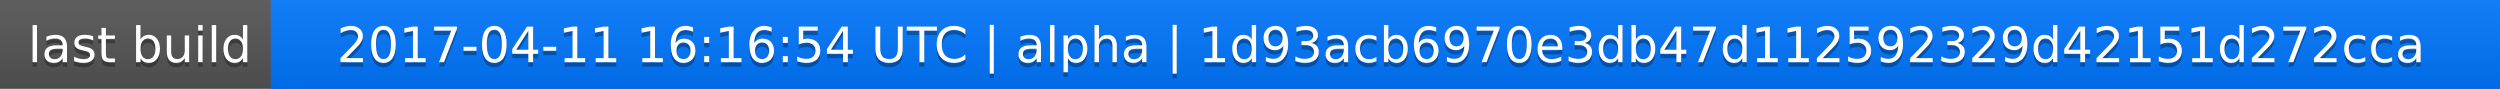
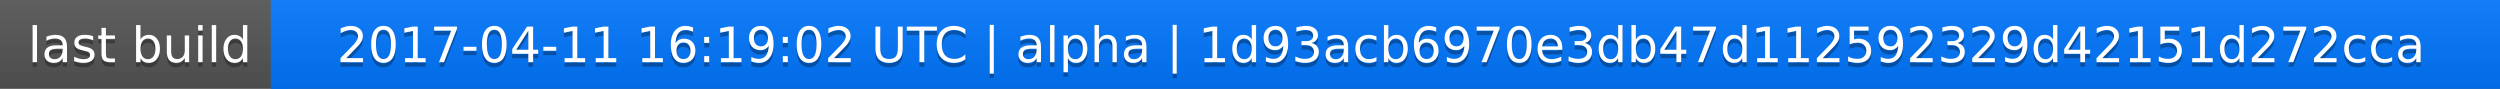
<svg xmlns="http://www.w3.org/2000/svg" width="563" height="20">
  <linearGradient id="a" x2="0" y2="100%">
    <stop offset="0" stop-color="#bbb" stop-opacity=".1" />
    <stop offset="1" stop-opacity=".1" />
  </linearGradient>
  <rect rx="0" width="563" height="20" fill="#555" />
  <rect rx="0" x="61" width="502" height="20" fill="#07f" />
  <path fill="#07f" d="M61 0h4v20h-4z" />
  <rect rx="0" width="563" height="20" fill="url(#a)" />
  <g fill="#fff" text-anchor="middle" font-family="DejaVu Sans,Verdana,Geneva,sans-serif" font-size="11">
    <text x="31.5" y="15" fill="#010101" fill-opacity=".3">last build</text>
    <text x="31.5" y="14">last build</text>
-     <text x="311" y="15" fill="#010101" fill-opacity=".3">2017-04-11 16:16:54 UTC | alpha | 1d93acb6970e3db47d112592329d42151d272cca</text>
-     <text x="311" y="14">2017-04-11 16:16:54 UTC | alpha | 1d93acb6970e3db47d112592329d42151d272cca</text>
+     <text x="311" y="15" fill="#010101" fill-opacity=".3">2017-04-11 16:19:02 UTC | alpha | 1d93acb6970e3db47d112592329d42151d272cca</text>
+     <text x="311" y="14">2017-04-11 16:19:02 UTC | alpha | 1d93acb6970e3db47d112592329d42151d272cca</text>
  </g>
</svg>
